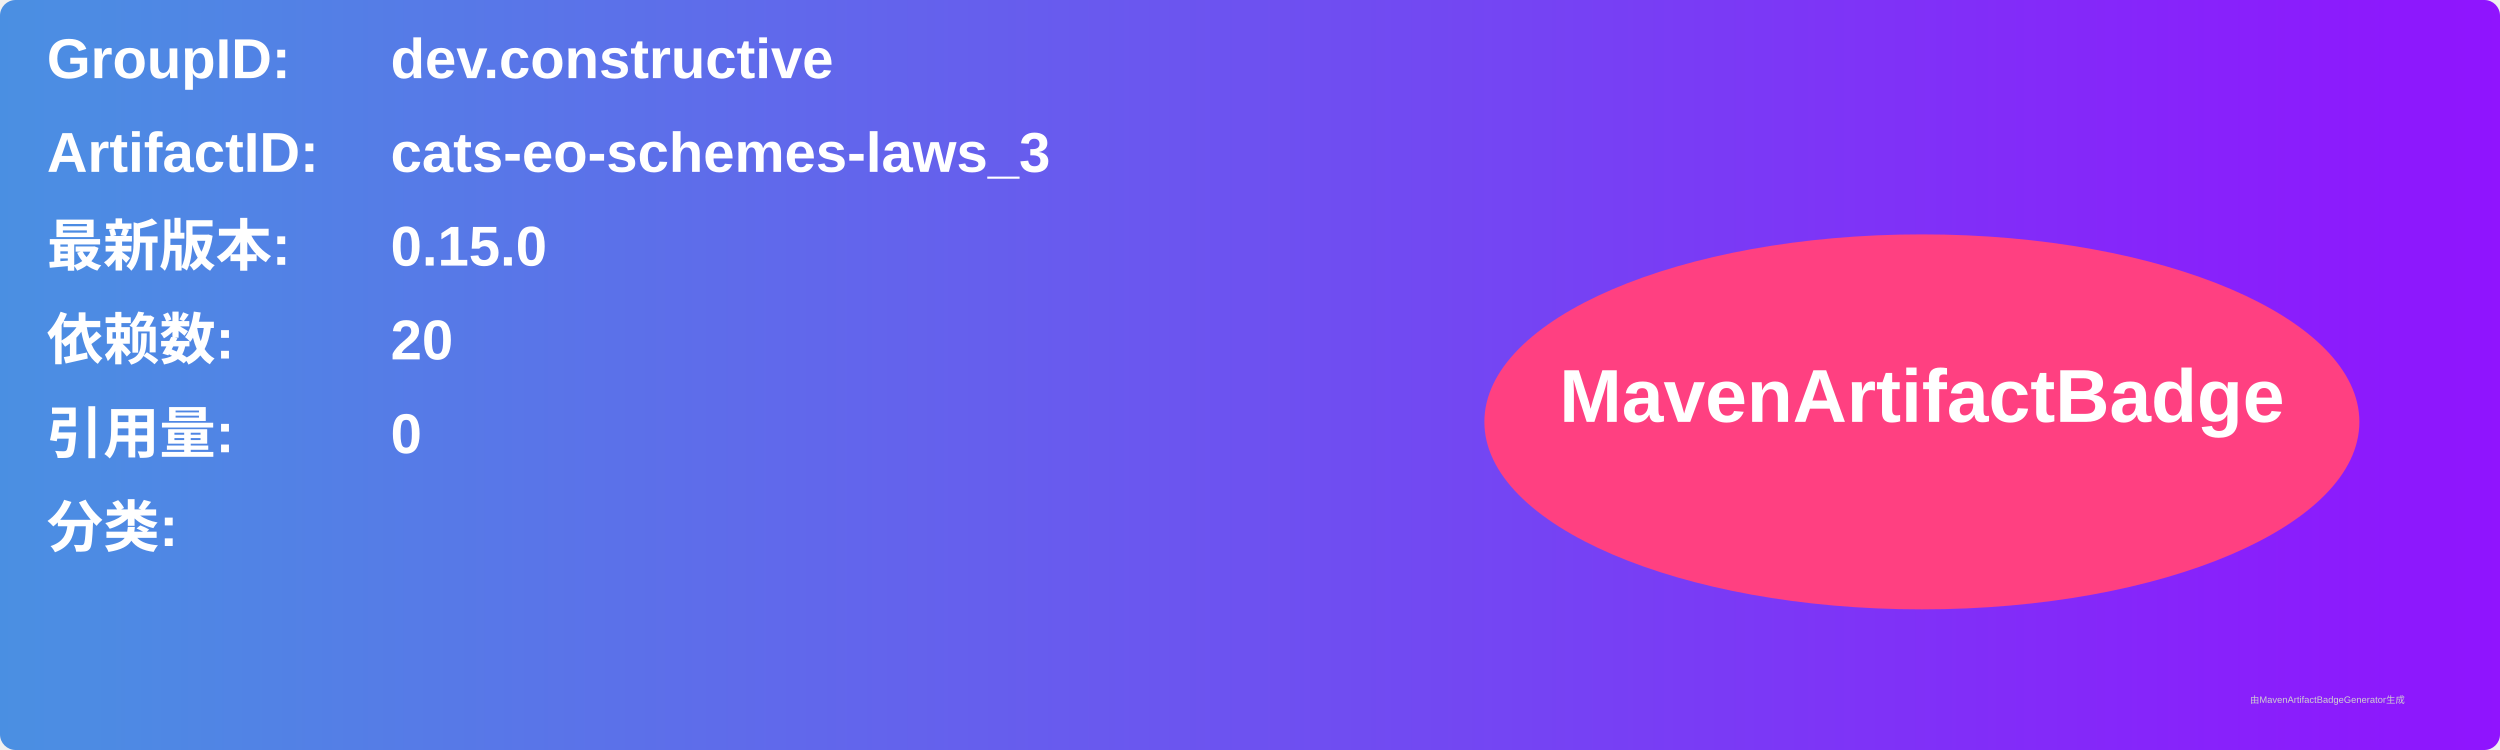
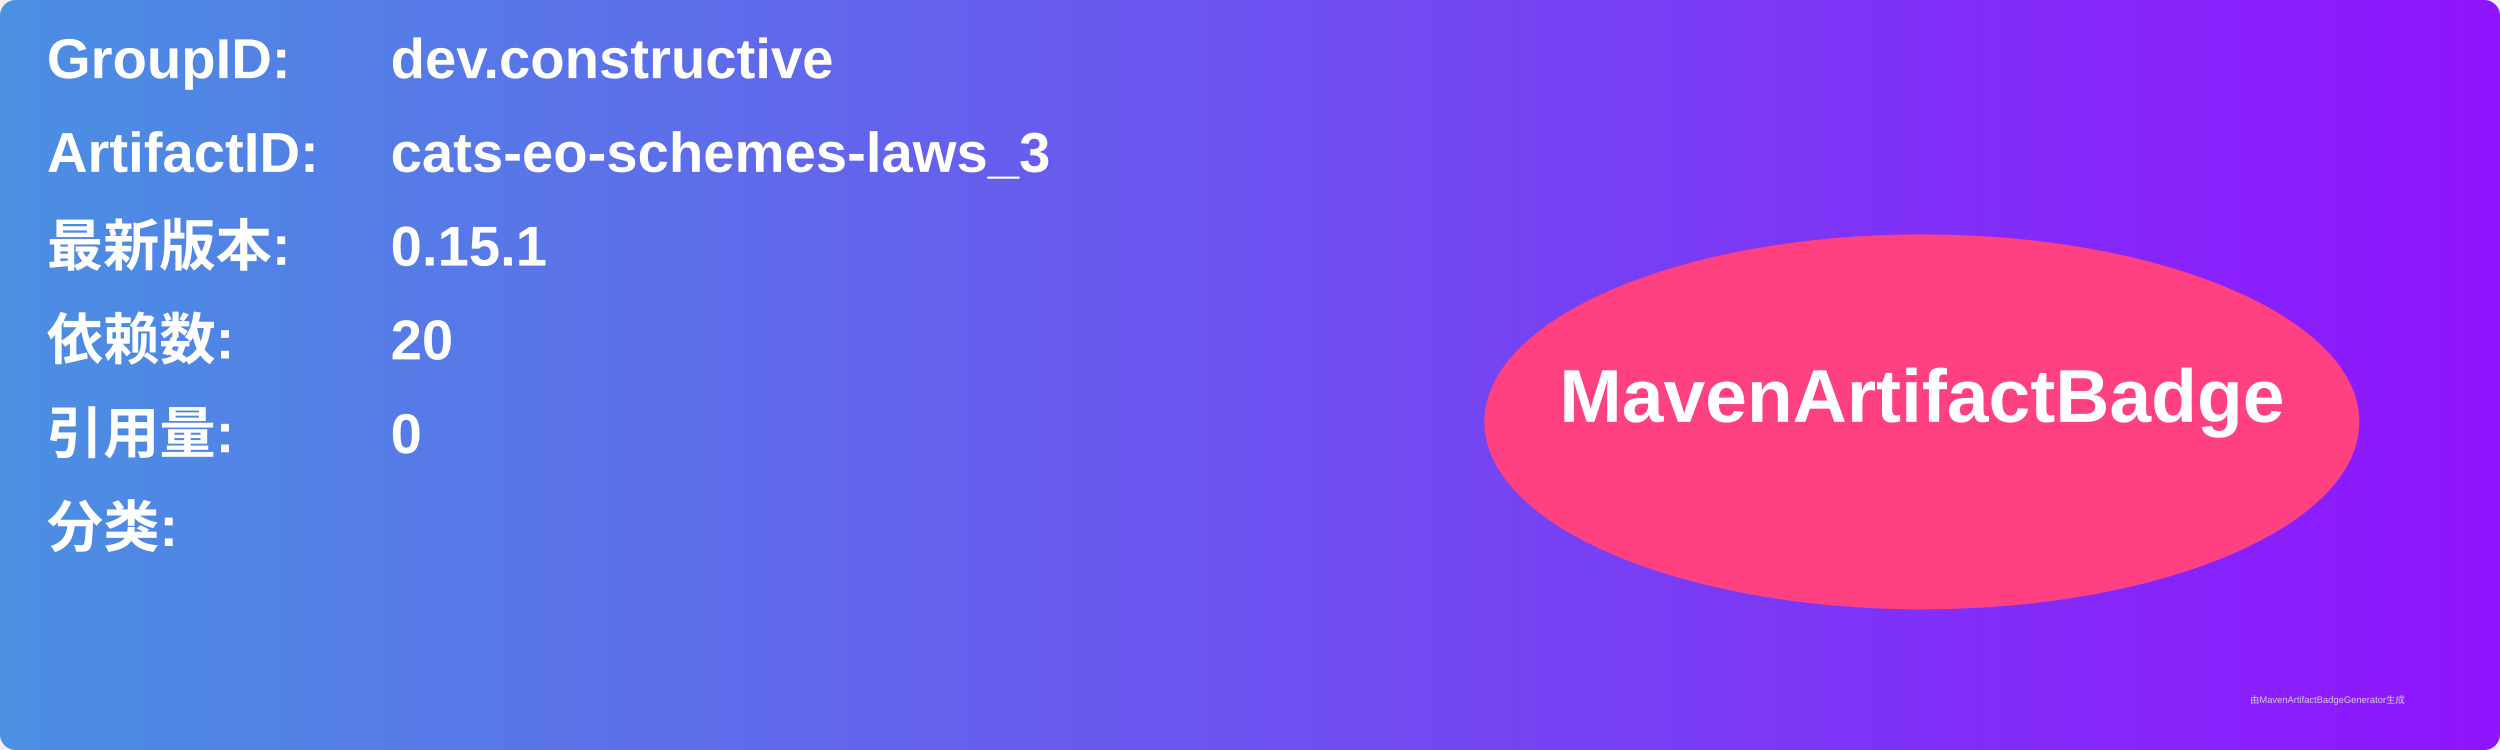
<svg xmlns="http://www.w3.org/2000/svg" width="800" height="240" viewBox="0 0 800 240">
  <linearGradient id="grad" x1="0%" y1="0%" x2="100%" y2="0%">
    <stop offset="0%" stop-color="#4a90e2" />
    <stop offset="100%" stop-color="#9013fe" />
  </linearGradient>
  <rect width="100%" height="100%" rx="5" ry="5" fill="url(#grad)" />
  <g transform="translate(15, 15)">
    <text x="0" y="10" font-family="Arial" font-size="18" fill="white" font-weight="bold" width="260">GroupID:</text>
    <text x="110" y="10" font-family="Arial" font-size="18" fill="white" font-weight="bold" width="460">dev.constructive</text>
    <text x="0" y="40" font-family="Arial" font-size="18" fill="white" font-weight="bold" width="260">ArtifactID:</text>
    <text x="110" y="40" font-family="Arial" font-size="18" fill="white" font-weight="bold" width="460">cats-eo-schemes-laws_3</text>
    <text x="0" y="70" font-family="Arial" font-size="18" fill="white" font-weight="bold">最新版本:</text>
    <text x="110" y="70" font-family="Arial" font-size="18" fill="white" font-weight="bold">
-       <tspan font-weight="bold">0.15.0</tspan>
+       <tspan font-weight="bold">0.15.1</tspan>
    </text>
    <text x="0" y="100" font-family="Arial" font-size="18" fill="white" font-weight="bold">依赖数: </text>
    <text x="110" y="100" font-family="Arial" font-size="18" fill="white">
      <tspan font-weight="bold">20</tspan>
    </text>
    <text x="0" y="130" font-family="Arial" font-size="18" fill="white" font-weight="bold">引用量: </text>
    <text x="110" y="130" font-family="Arial" font-size="18" fill="white">
      <tspan font-weight="bold">0</tspan>
    </text>
    <text x="0" y="160" font-family="Arial" font-size="18" fill="white" font-weight="bold">分类:</text>
    <text x="10" y="190" font-family="Arial" font-size="10" fill="white">
      <tspan font-weight="bold" />
    </text>
    <ellipse cx="600" cy="120" rx="140" ry="60" fill="#ff4081" />
    <text x="600" y="120" text-anchor="middle" font-family="Arial" font-size="24" fill="white" font-weight="bold">MavenArtifactBadge</text>
  </g>
  <text x="720" y="225" font-family="Arial" font-size="3" fill="#d0d0d0">由MavenArtifactBadgeGenerator生成</text>
</svg>
